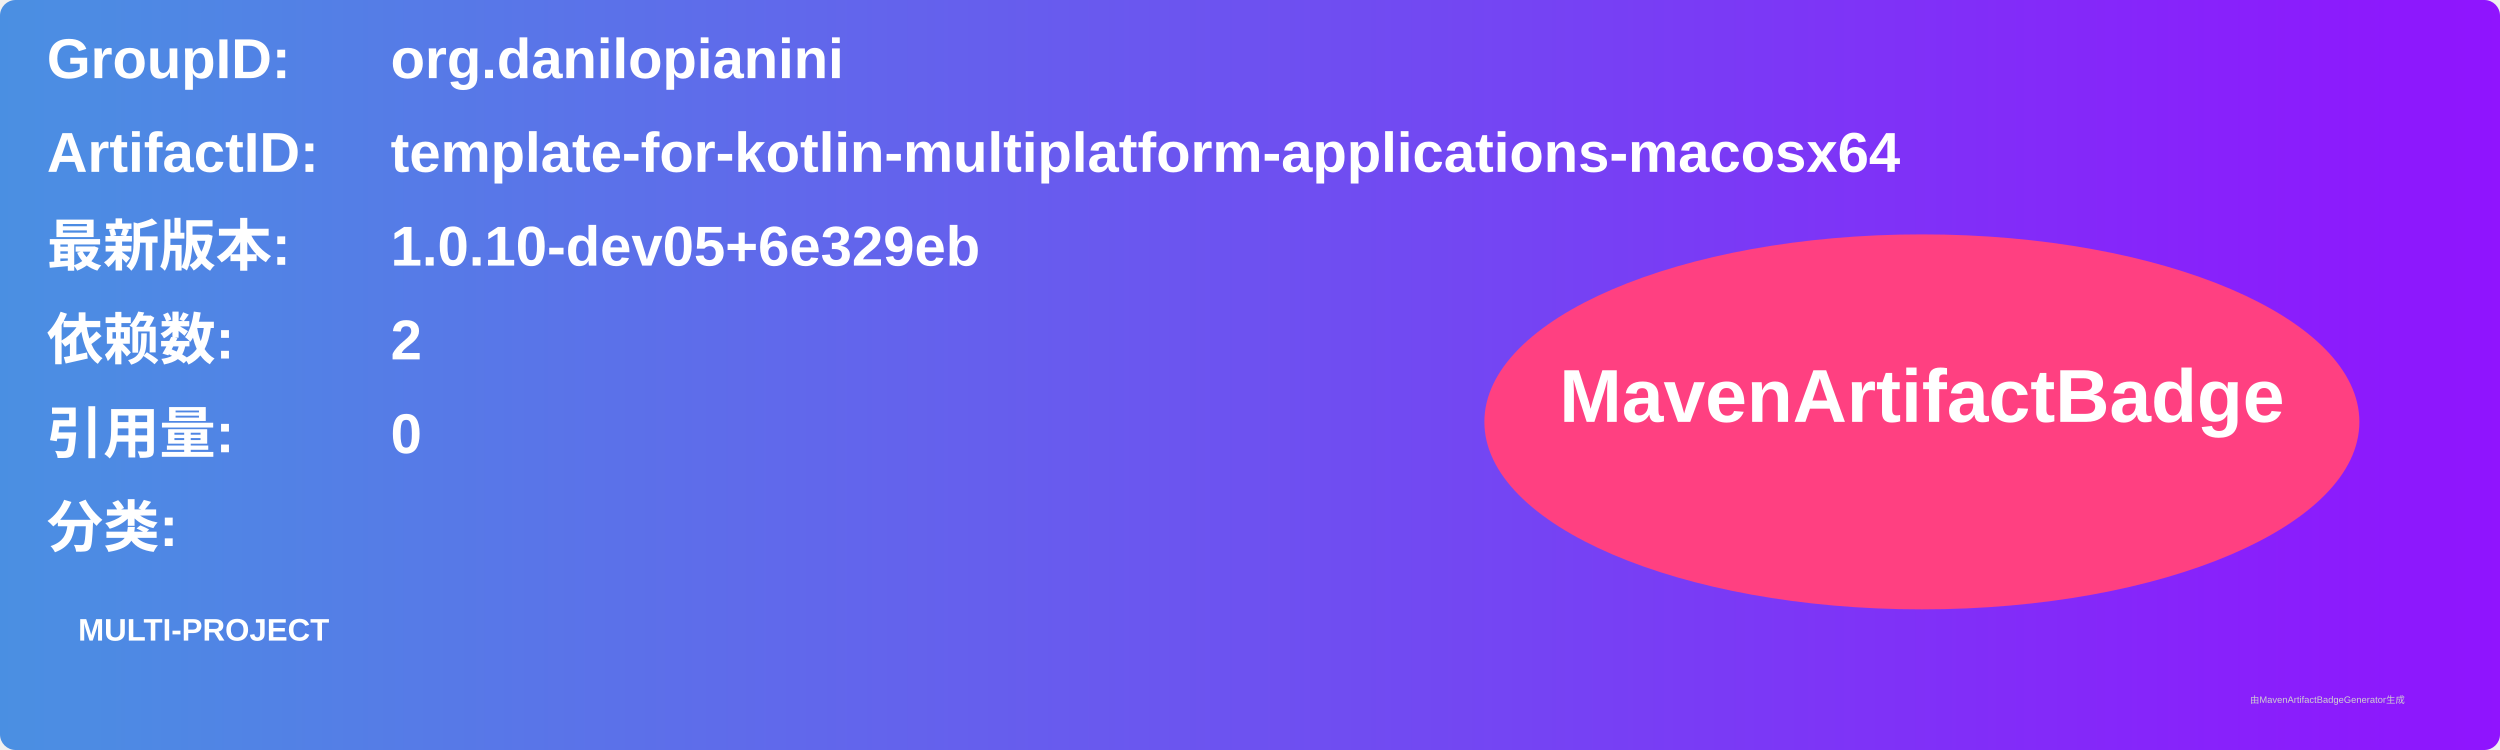
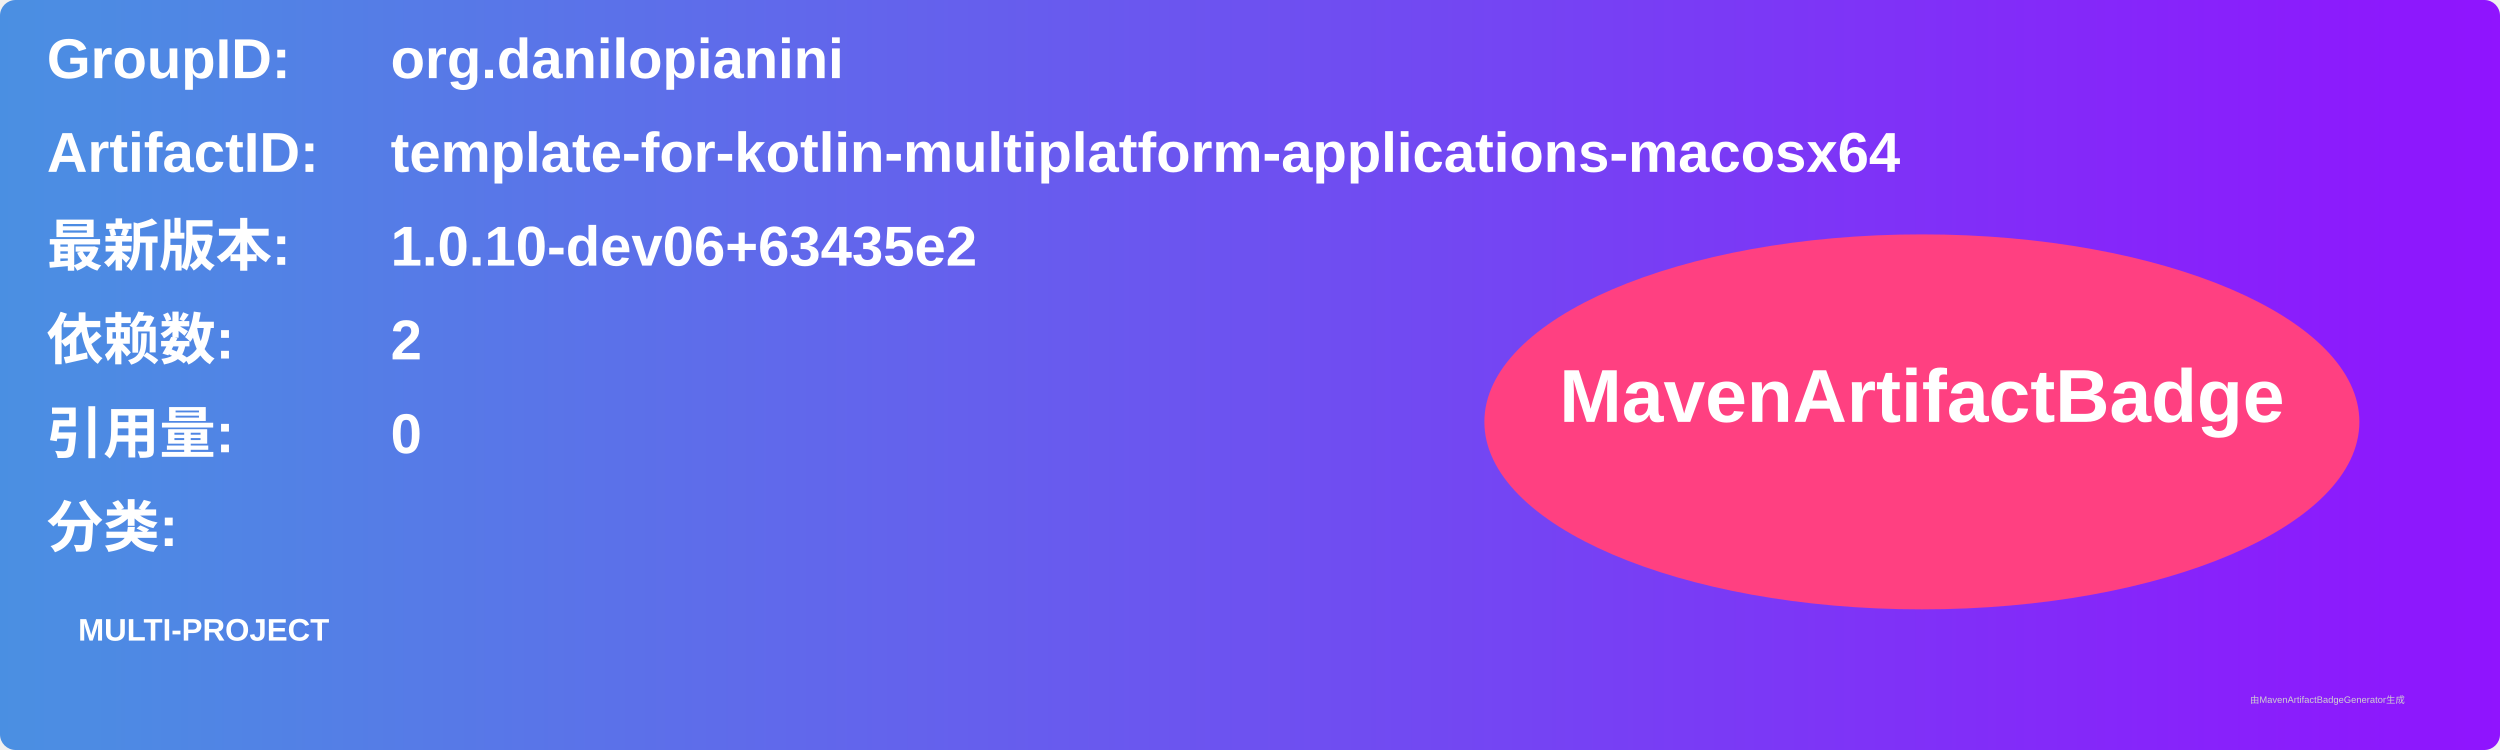
<svg xmlns="http://www.w3.org/2000/svg" width="800" height="240" viewBox="0 0 800 240">
  <linearGradient id="grad" x1="0%" y1="0%" x2="100%" y2="0%">
    <stop offset="0%" stop-color="#4a90e2" />
    <stop offset="100%" stop-color="#9013fe" />
  </linearGradient>
  <rect width="100%" height="100%" rx="5" ry="5" fill="url(#grad)" />
  <g transform="translate(15, 15)">
    <text x="0" y="10" font-family="Arial" font-size="18" fill="white" font-weight="bold" width="260">GroupID:</text>
    <text x="110" y="10" font-family="Arial" font-size="18" fill="white" font-weight="bold" width="460">org.danilopianini</text>
    <text x="0" y="40" font-family="Arial" font-size="18" fill="white" font-weight="bold" width="260">ArtifactID:</text>
    <text x="110" y="40" font-family="Arial" font-size="18" fill="white" font-weight="bold" width="460">template-for-kotlin-multiplatform-applications-macosx64</text>
    <text x="0" y="70" font-family="Arial" font-size="18" fill="white" font-weight="bold">最新版本:</text>
    <text x="110" y="70" font-family="Arial" font-size="18" fill="white" font-weight="bold">
-       <tspan font-weight="bold">1.0.10-dev05+6e329eb</tspan>
+       <tspan font-weight="bold">1.0.10-dev06+63435e2</tspan>
    </text>
    <text x="0" y="100" font-family="Arial" font-size="18" fill="white" font-weight="bold">依赖数: </text>
    <text x="110" y="100" font-family="Arial" font-size="18" fill="white">
      <tspan font-weight="bold">2</tspan>
    </text>
    <text x="0" y="130" font-family="Arial" font-size="18" fill="white" font-weight="bold">引用量: </text>
    <text x="110" y="130" font-family="Arial" font-size="18" fill="white">
      <tspan font-weight="bold">0</tspan>
    </text>
    <text x="0" y="160" font-family="Arial" font-size="18" fill="white" font-weight="bold">分类:</text>
    <text x="10" y="190" font-family="Arial" font-size="10" fill="white">
      <tspan font-weight="bold">MULTI-PROJECT</tspan>
    </text>
    <ellipse cx="600" cy="120" rx="140" ry="60" fill="#ff4081" />
    <text x="600" y="120" text-anchor="middle" font-family="Arial" font-size="24" fill="white" font-weight="bold">MavenArtifactBadge</text>
  </g>
  <text x="720" y="225" font-family="Arial" font-size="3" fill="#d0d0d0">由MavenArtifactBadgeGenerator生成</text>
</svg>
